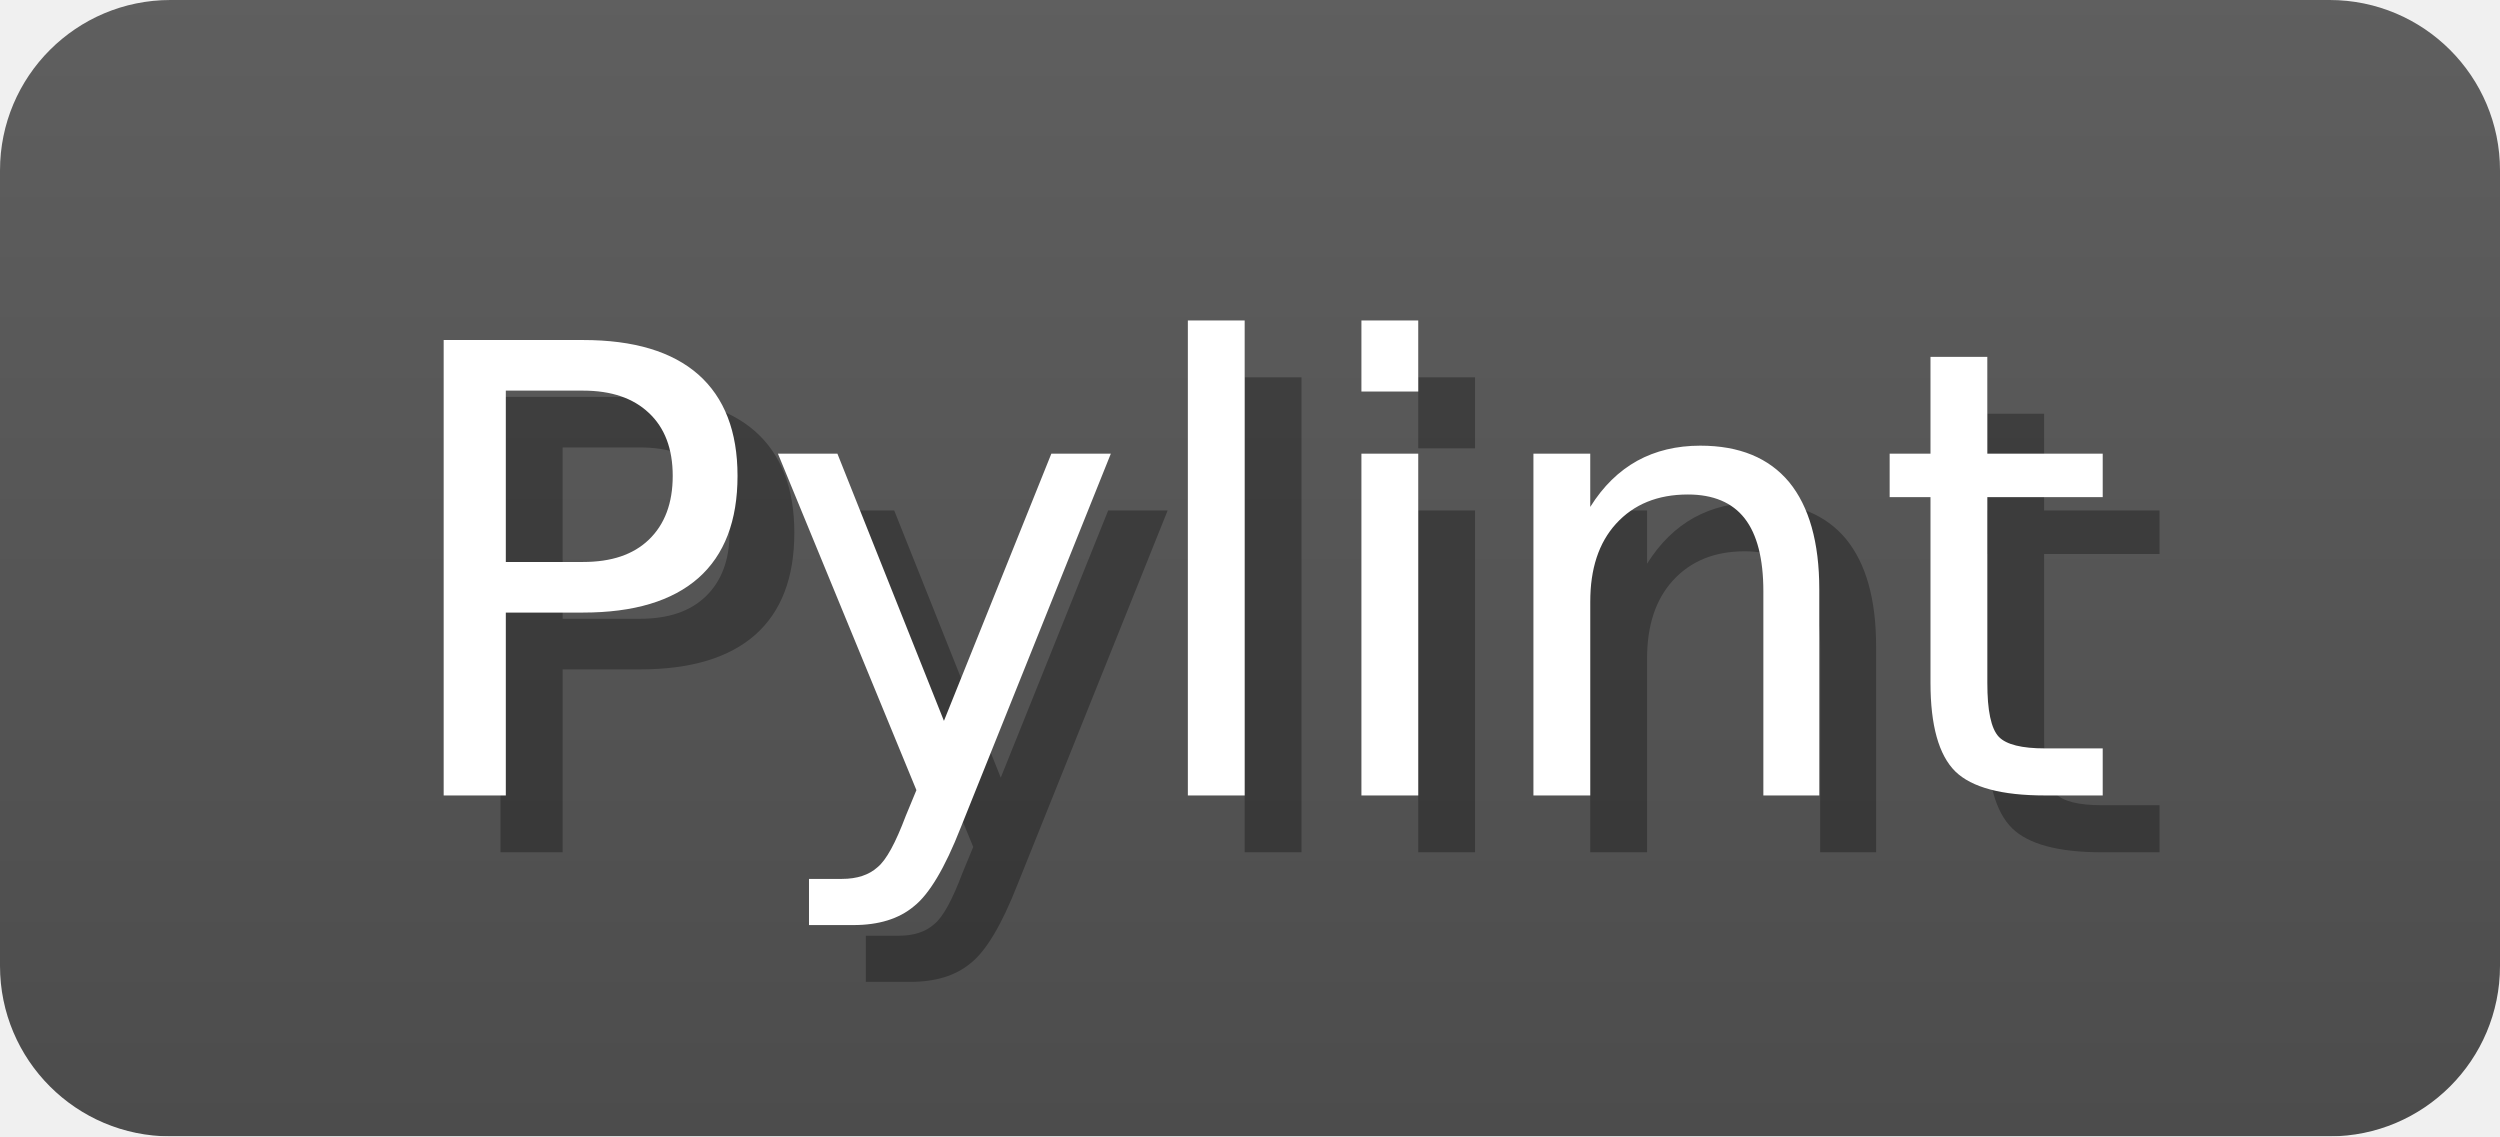
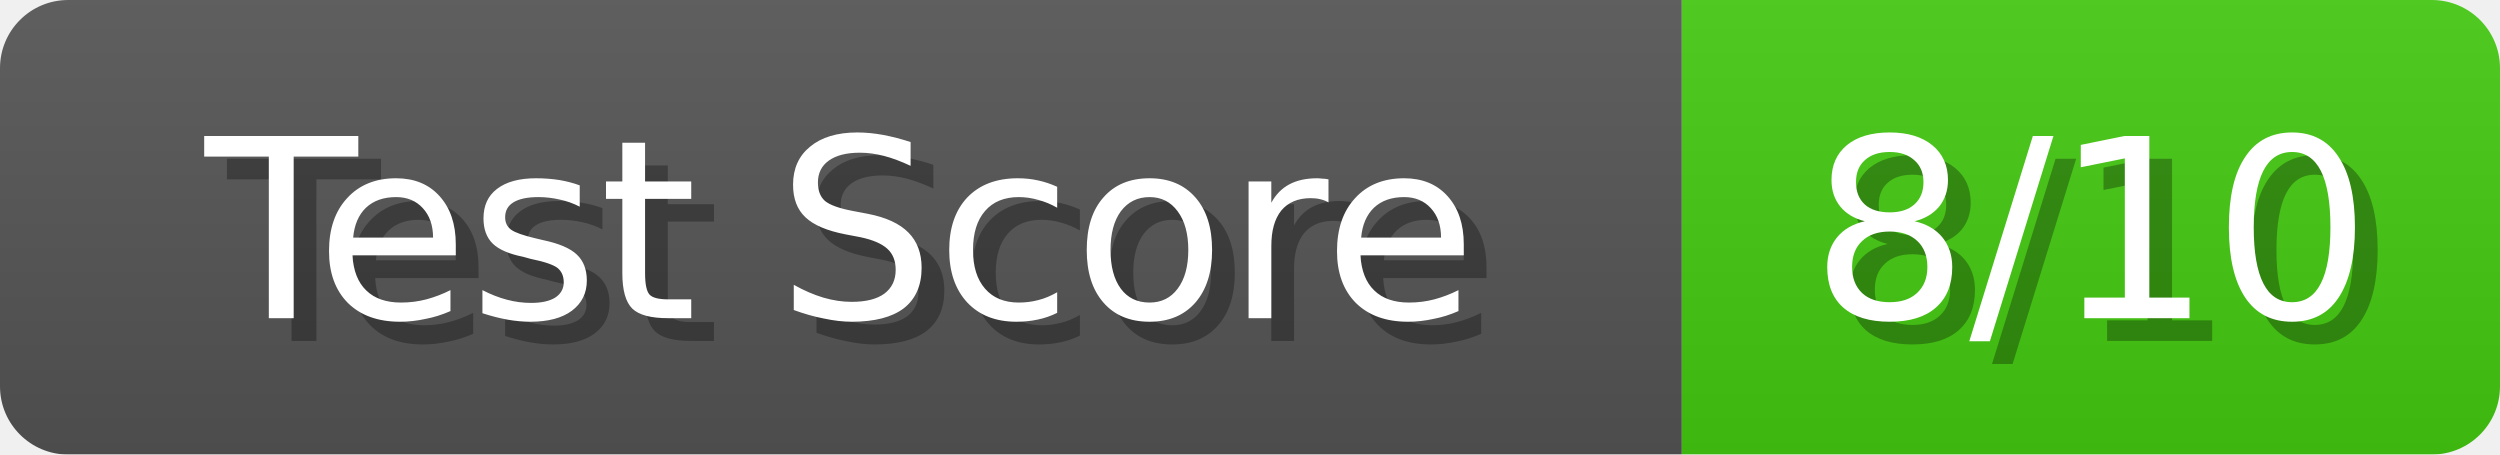
- <svg xmlns="http://www.w3.org/2000/svg" width="44" height="20">
+ <svg xmlns="http://www.w3.org/2000/svg" width="110" height="20">
  <linearGradient id="b" x2="0" y2="100%">
    <stop offset="0" stop-color="#bbb" stop-opacity=".1" />
    <stop offset="1" stop-opacity=".1" />
  </linearGradient>
  <mask id="anybadge_1">
-     <rect width="44" height="20" rx="3" fill="#fff" />
+     <rect width="110" height="20" rx="3" fill="#fff" />
  </mask>
  <g mask="url(#anybadge_1)">
-     <path fill="#555" d="M0 0h44v20H0z" />
-     <path fill="#4c1" d="M44 0h0v20H44z" />
-     <path fill="url(#b)" d="M0 0h44v20H0z" />
+     <path fill="#555" d="M0 0h74v20H0z" />
+     <path fill="#4C1" d="M74 0h36v20H74z" />
+     <path fill="url(#b)" d="M0 0h110v20H0z" />
  </g>
  <g fill="#fff" text-anchor="middle" font-family="DejaVu Sans,Verdana,Geneva,sans-serif" font-size="11">
-     <text x="23.0" y="15" fill="#010101" fill-opacity=".3">Pylint</text>
-     <text x="22.0" y="14">Pylint</text>
+     <text x="38.0" y="15" fill="#010101" fill-opacity=".3">Test Score</text>
+     <text x="37.0" y="14">Test Score</text>
  </g>
  <g fill="#fff" text-anchor="middle" font-family="DejaVu Sans,Verdana,Geneva,sans-serif" font-size="11">
-     <text x="45.0" y="15" fill="#010101" fill-opacity=".3" />
-     <text x="44.0" y="14" />
+     <text x="93.0" y="15" fill="#010101" fill-opacity=".3">8/10</text>
+     <text x="92.0" y="14">8/10</text>
  </g>
</svg>
